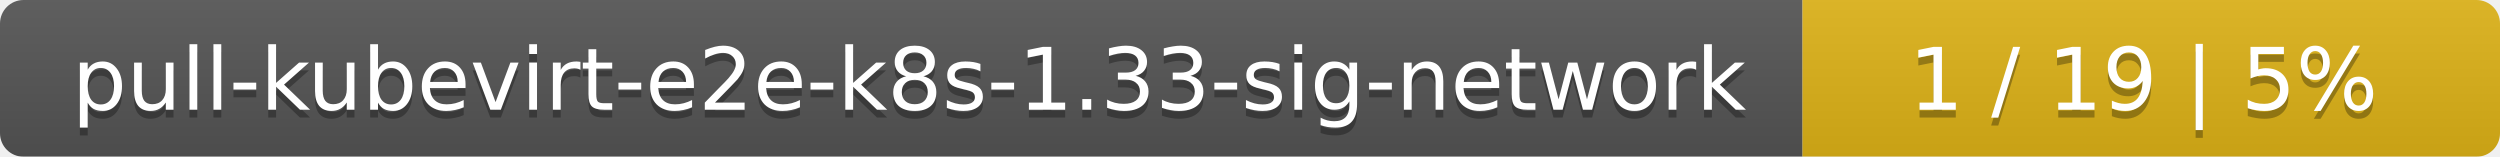
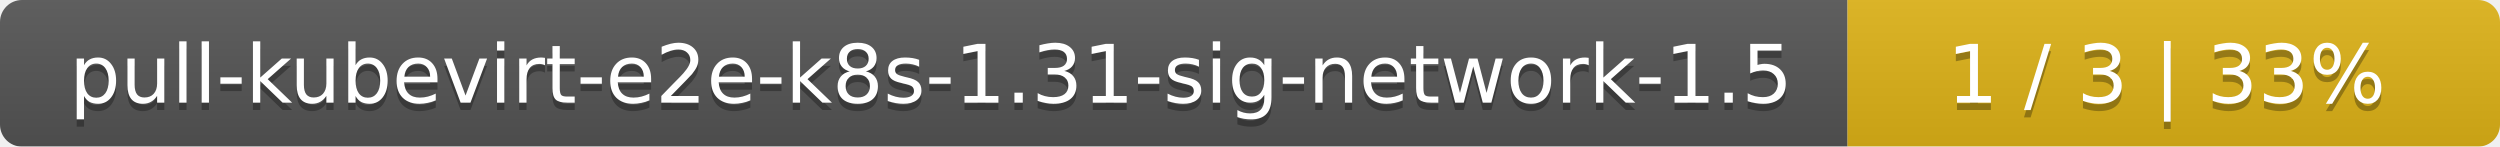
- <svg xmlns="http://www.w3.org/2000/svg" width="319" height="20">
+ <svg xmlns="http://www.w3.org/2000/svg" width="341" height="20">
  <linearGradient id="smooth" x2="0" y2="100%">
    <stop offset="0" stop-color="#bbb" stop-opacity=".1" />
    <stop offset="1" stop-opacity=".1" />
  </linearGradient>
  <mask id="round">
-     <rect width="319" height="20" rx="3" fill="#fff" />
+     <rect width="341" height="20" rx="3" fill="#fff" />
  </mask>
  <g mask="url(#round)">
-     <rect width="230" height="20" fill="#555" />
-     <rect x="230" width="89" height="20" fill="#dfb317" />
-     <rect width="319" height="20" fill="url(#smooth)" />
+     <rect width="252" height="20" fill="#555" />
+     <rect x="252" width="89" height="20" fill="#dfb317" />
+     <rect width="341" height="20" fill="url(#smooth)" />
  </g>
  <g fill="#fff" text-anchor="middle" font-family="DejaVu Sans,Verdana,Geneva,sans-serif" font-size="11">
-     <text x="116" y="15" fill="#010101" fill-opacity=".3">pull-kubevirt-e2e-k8s-1.33-sig-network</text>
-     <text x="116" y="14">pull-kubevirt-e2e-k8s-1.33-sig-network</text>
-     <text x="273.5" y="15" fill="#010101" fill-opacity=".3">1 / 19    |    5%</text>
-     <text x="273.5" y="14">1 / 19    |    5%</text>
+     <text x="127" y="15" fill="#010101" fill-opacity=".3">pull-kubevirt-e2e-k8s-1.31-sig-network-1.5</text>
+     <text x="127" y="14">pull-kubevirt-e2e-k8s-1.31-sig-network-1.5</text>
+     <text x="295.5" y="15" fill="#010101" fill-opacity=".3">1 / 3    |    33%</text>
+     <text x="295.5" y="14">1 / 3    |    33%</text>
  </g>
</svg>
